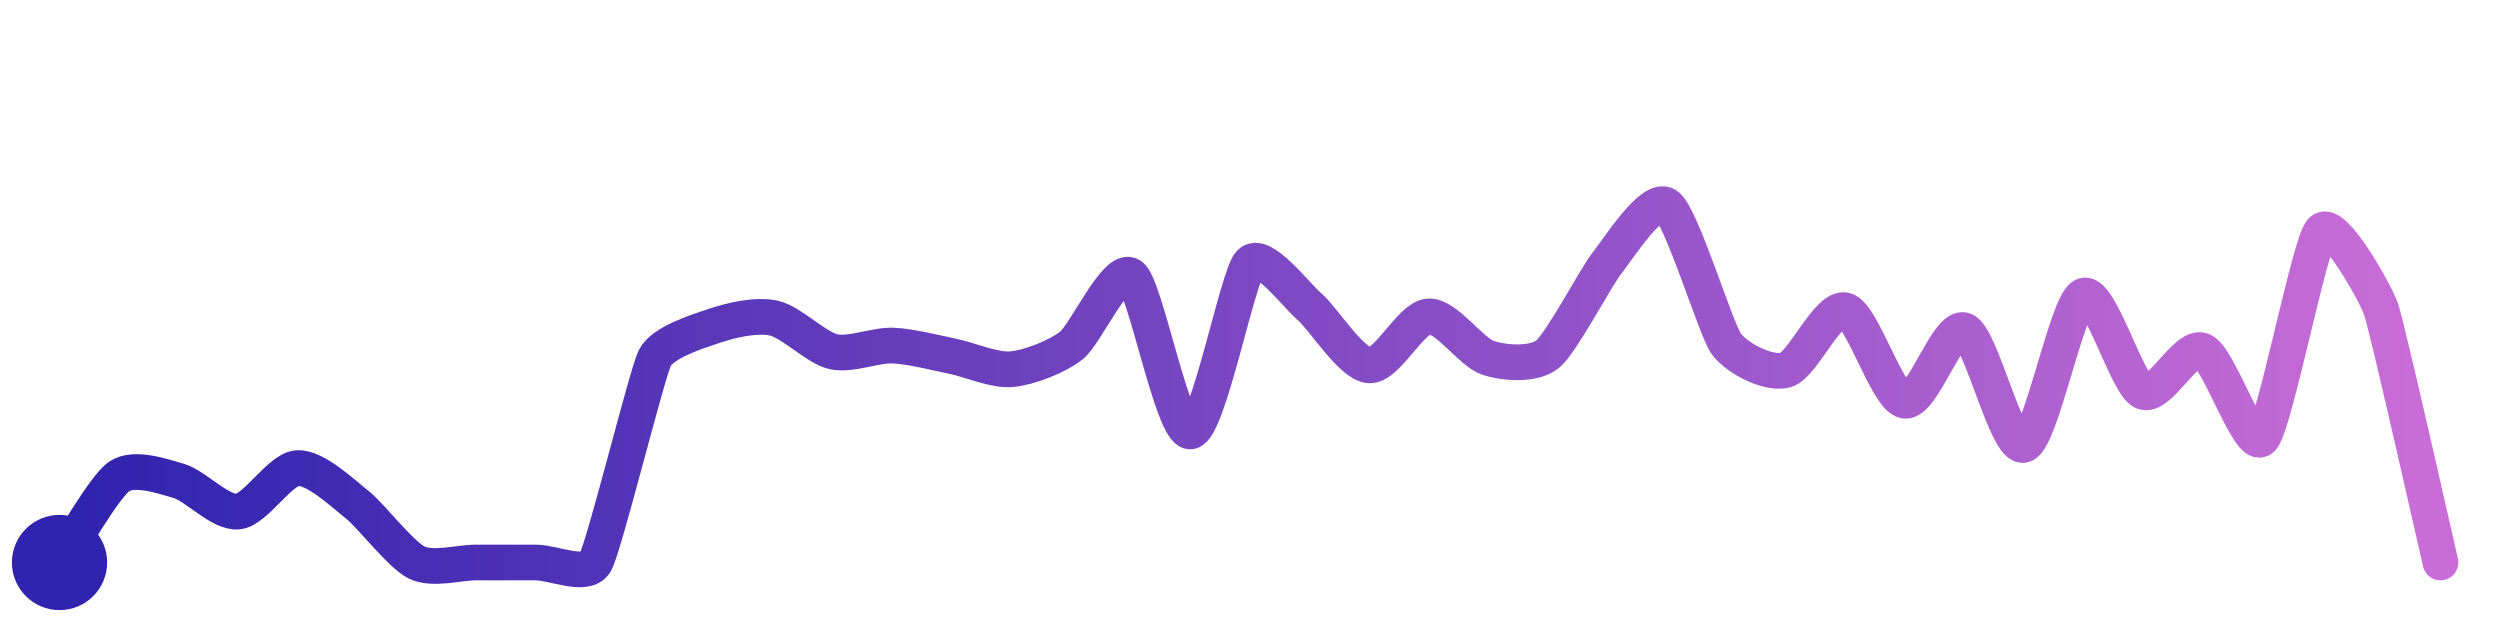
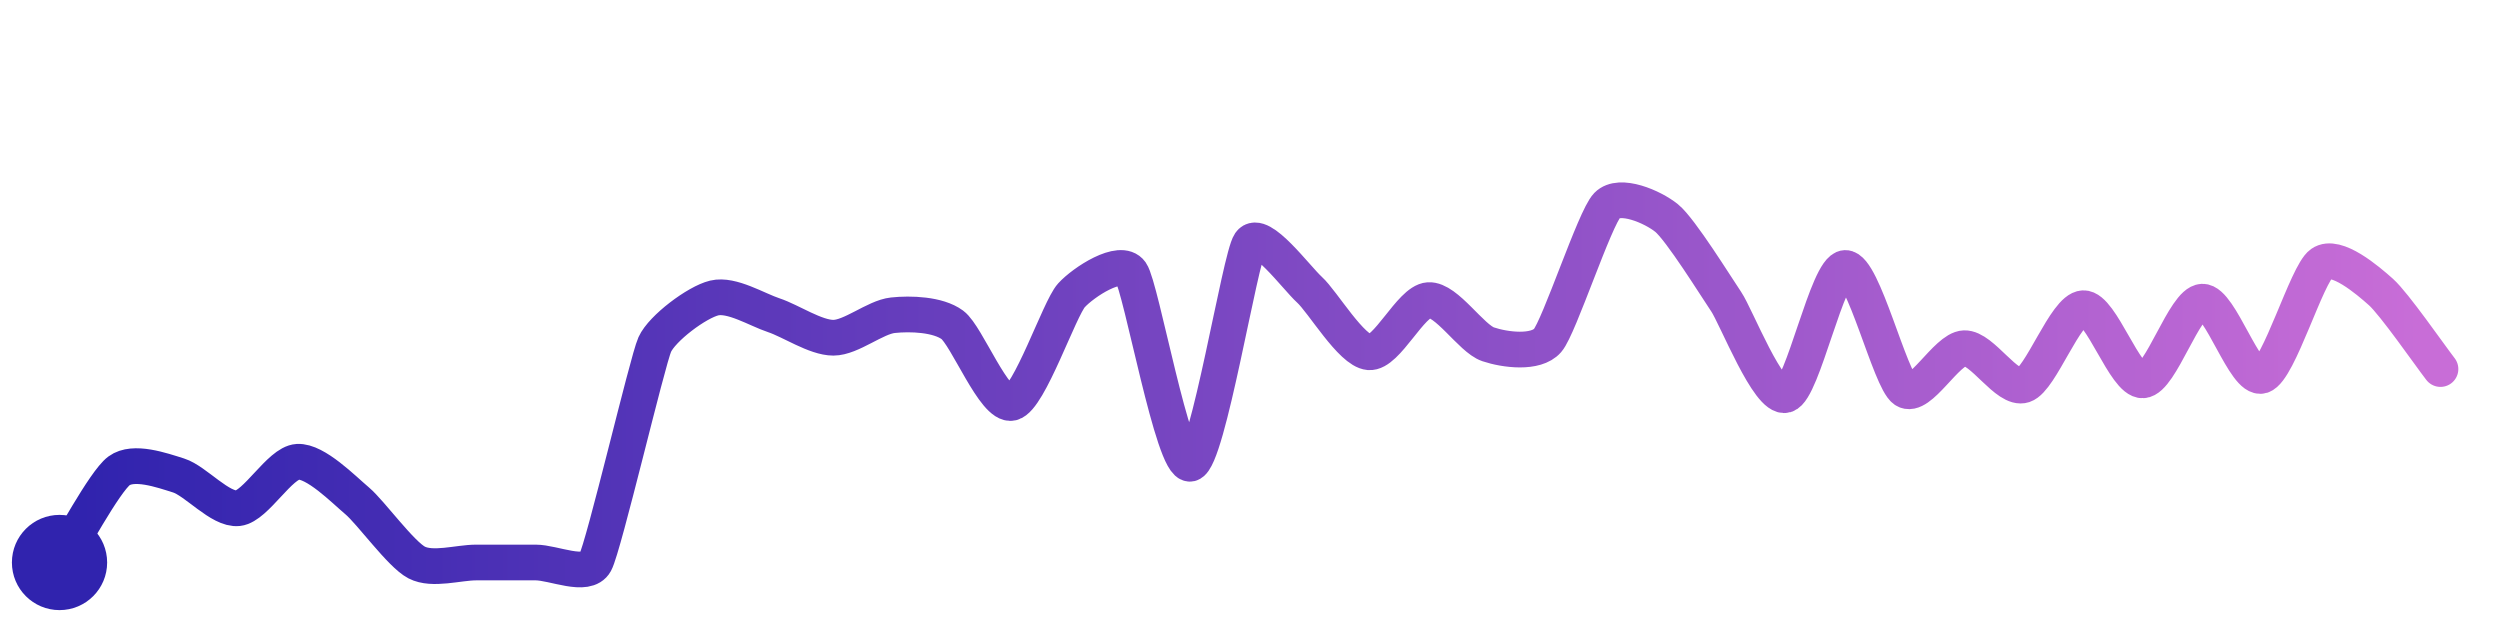
<svg xmlns="http://www.w3.org/2000/svg" width="200" height="50" viewBox="0 0 210 50">
  <defs>
    <linearGradient id="stroke" x1="0%" y1="0%" x2="100%" y2="0%">
      <stop stop-color="#3023AE" offset="0%" />
      <stop stop-color="#C86DD7" offset="100%" />
    </linearGradient>
  </defs>
-   <path stroke="url(#stroke)" stroke-width="3" stroke-linejoin="round" stroke-linecap="round" d="M5.00 46 C 5.85 44.77, 8.76 39.63, 10.00 38.78 S 13.56 38.72, 15.00 39.14 S 18.51 41.88, 20.00 41.72 S 23.50 38.15, 25.00 38.07 S 28.82 40.21, 30.00 41.14 S 33.65 45.34, 35.00 46.00 S 38.50 46.00, 40.00 46.00 S 43.50 46.00, 45.00 46.00 S 49.25 47.30, 50.00 46.00 S 54.33 30.17, 55.00 28.83 S 58.58 26.60, 60.00 26.12 S 63.53 25.15, 65.00 25.47 S 68.54 27.96, 70.00 28.29 S 73.50 27.72, 75.00 27.78 S 78.53 28.37, 80.00 28.67 S 83.51 29.90, 85.00 29.76 S 88.82 28.70, 90.00 27.77 S 93.78 21.04, 95.00 21.91 S 98.51 35.15, 100.00 34.99 S 103.96 21.92, 105.00 20.84 S 108.86 23.54, 110.00 24.51 S 113.50 29.31, 115.00 29.44 S 118.50 25.42, 120.00 25.33 S 123.57 28.35, 125.00 28.81 S 128.83 29.44, 130.00 28.50 S 134.06 22.00, 135.00 20.83 S 138.76 15.16, 140.00 16.00 S 144.12 26.40, 145.00 27.62 S 148.56 30.24, 150.00 29.83 S 153.55 24.44, 155.00 24.82 S 158.52 32.16, 160.00 32.41 S 163.59 25.98, 165.00 26.50 S 168.56 36.53, 170.00 36.12 S 173.63 24.21, 175.00 23.60 S 178.64 31.02, 180.00 31.65 S 183.60 27.65, 185.00 28.20 S 188.94 36.66, 190.00 35.60 S 193.99 19.24, 195.00 18.14 S 199.49 23.28, 200.00 24.69 S 204.66 44.54, 205.00 46.00" fill="none">
-     <animate attributeName="stroke-dashoffset" from="336.825" to="0" dur="2.2s" />
-     <animate attributeName="stroke-dasharray" from="336.825" to="336.825" />
+   <path stroke="url(#stroke)" stroke-width="3" stroke-linejoin="round" stroke-linecap="round" d="M5.00 46 C 5.82 44.74, 8.79 39.19, 10.00 38.30 S 13.57 38.24, 15.00 38.69 S 18.51 41.61, 20.00 41.44 S 23.50 37.63, 25.00 37.54 S 28.85 39.85, 30.00 40.82 S 33.67 45.31, 35.00 46.00 S 38.50 46.00, 40.00 46.00 S 43.50 46.00, 45.00 46.00 S 49.28 47.32, 50.00 46.00 S 54.38 29.06, 55.00 27.69 S 58.54 24.13, 60.00 23.78 S 63.58 24.76, 65.00 25.23 S 68.50 27.12, 70.00 27.12 S 73.51 25.39, 75.00 25.23 S 78.79 25.15, 80.00 26.04 S 83.54 32.95, 85.00 32.59 S 88.99 24.67, 90.00 23.56 S 94.13 20.41, 95.00 21.64 S 98.54 38.05, 100.00 37.70 S 104.15 20.41, 105.00 19.17 S 108.89 22.08, 110.00 23.09 S 113.51 28.21, 115.00 28.34 S 118.50 24.06, 120.00 23.96 S 123.58 27.19, 125.00 27.67 S 129.02 28.48, 130.00 27.35 S 133.95 17.08, 135.00 16.00 S 138.83 16.12, 140.00 17.07 S 144.16 22.85, 145.00 24.09 S 148.56 32.34, 150.00 31.93 S 153.50 21.32, 155.00 21.26 S 158.76 30.67, 160.00 31.51 S 163.50 28.06, 165.00 28.00 S 168.58 31.57, 170.00 31.10 S 173.50 24.70, 175.00 24.64 S 178.50 30.78, 180.00 30.70 S 183.50 24.14, 185.00 24.09 S 188.57 30.77, 190.00 30.31 S 193.77 21.76, 195.00 20.89 S 198.88 22.28, 200.00 23.28 S 204.08 28.56, 205.00 29.75" fill="none">
+     <animate attributeName="stroke-dashoffset" from="325.457" to="0" dur="2.2s" />
+     <animate attributeName="stroke-dasharray" from="325.457" to="325.457" />
  </path>
  <circle r="4" cx="5" cy="46" fill="#3023AE" />
-   <circle r="4" cx="205" cy="46" fill="#C86DD7" opacity="0">
+   <circle r="4" cx="205" cy="29.747" fill="#C86DD7" opacity="0">
    <animate attributeName="opacity" from="0" to="1" dur="0.1s" begin="2.2s" fill="freeze" />
  </circle>
</svg>
